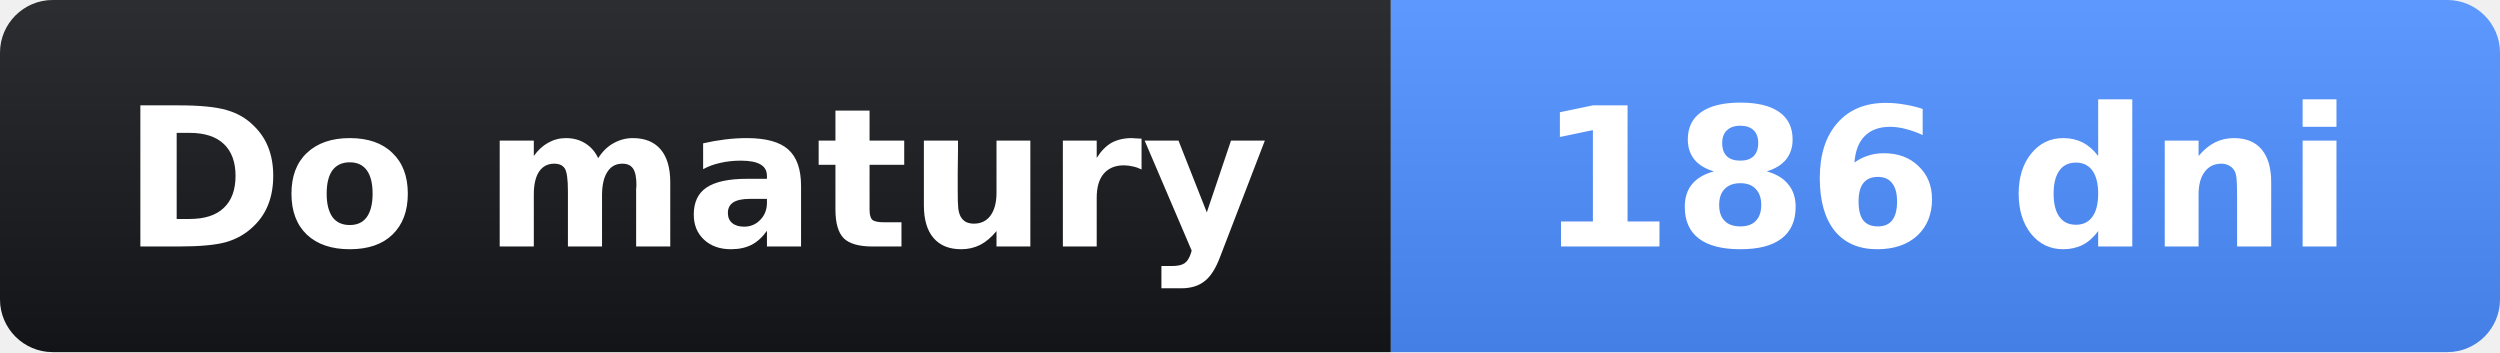
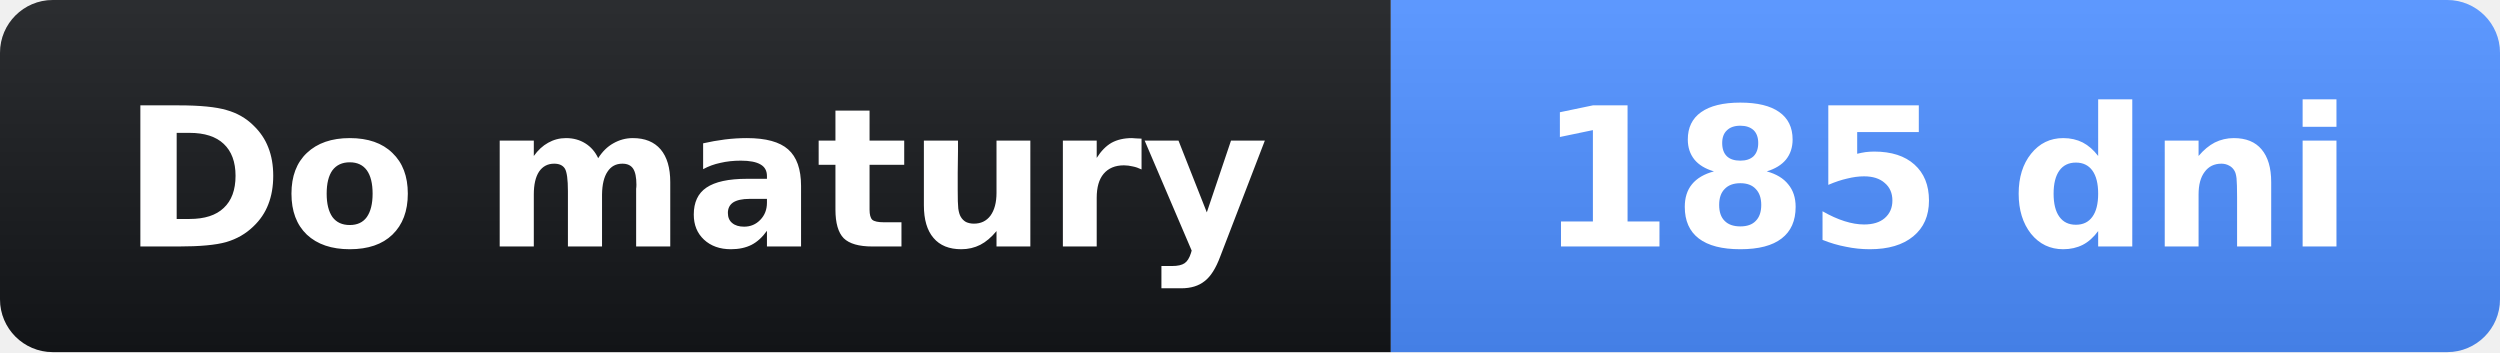
- <svg xmlns="http://www.w3.org/2000/svg" width="142" height="20" role="img" aria-label="Do matury: 186 dni">
+ <svg xmlns="http://www.w3.org/2000/svg" width="142" height="20" role="img" aria-label="Do matury: 185 dni">
  <linearGradient id="s" x2="0" y2="100%">
    <stop offset="0" stop-opacity=".1" stop-color="#fff" />
    <stop offset="1" stop-opacity=".1" />
  </linearGradient>
  <clipPath id="r">
    <rect width="142" height="20" rx="3" fill="#fff" />
  </clipPath>
  <g clip-path="url(#r)">
    <rect width="79" height="20" fill="#14161a" />
    <rect x="79" width="63" height="20" fill="#4c8dff" />
    <rect width="142" height="20" fill="url(#s)" />
  </g>
  <g fill="#fff" text-anchor="middle" font-family="Verdana,Geneva,DejaVu Sans,sans-serif" font-size="11">
    <text x="39.5" y="14" font-weight="bold">Do matury</text>
-     <text x="110.5" y="14" font-weight="bold">186 dni</text>
+     <text x="110.5" y="14" font-weight="bold">185 dni</text>
  </g>
</svg>
